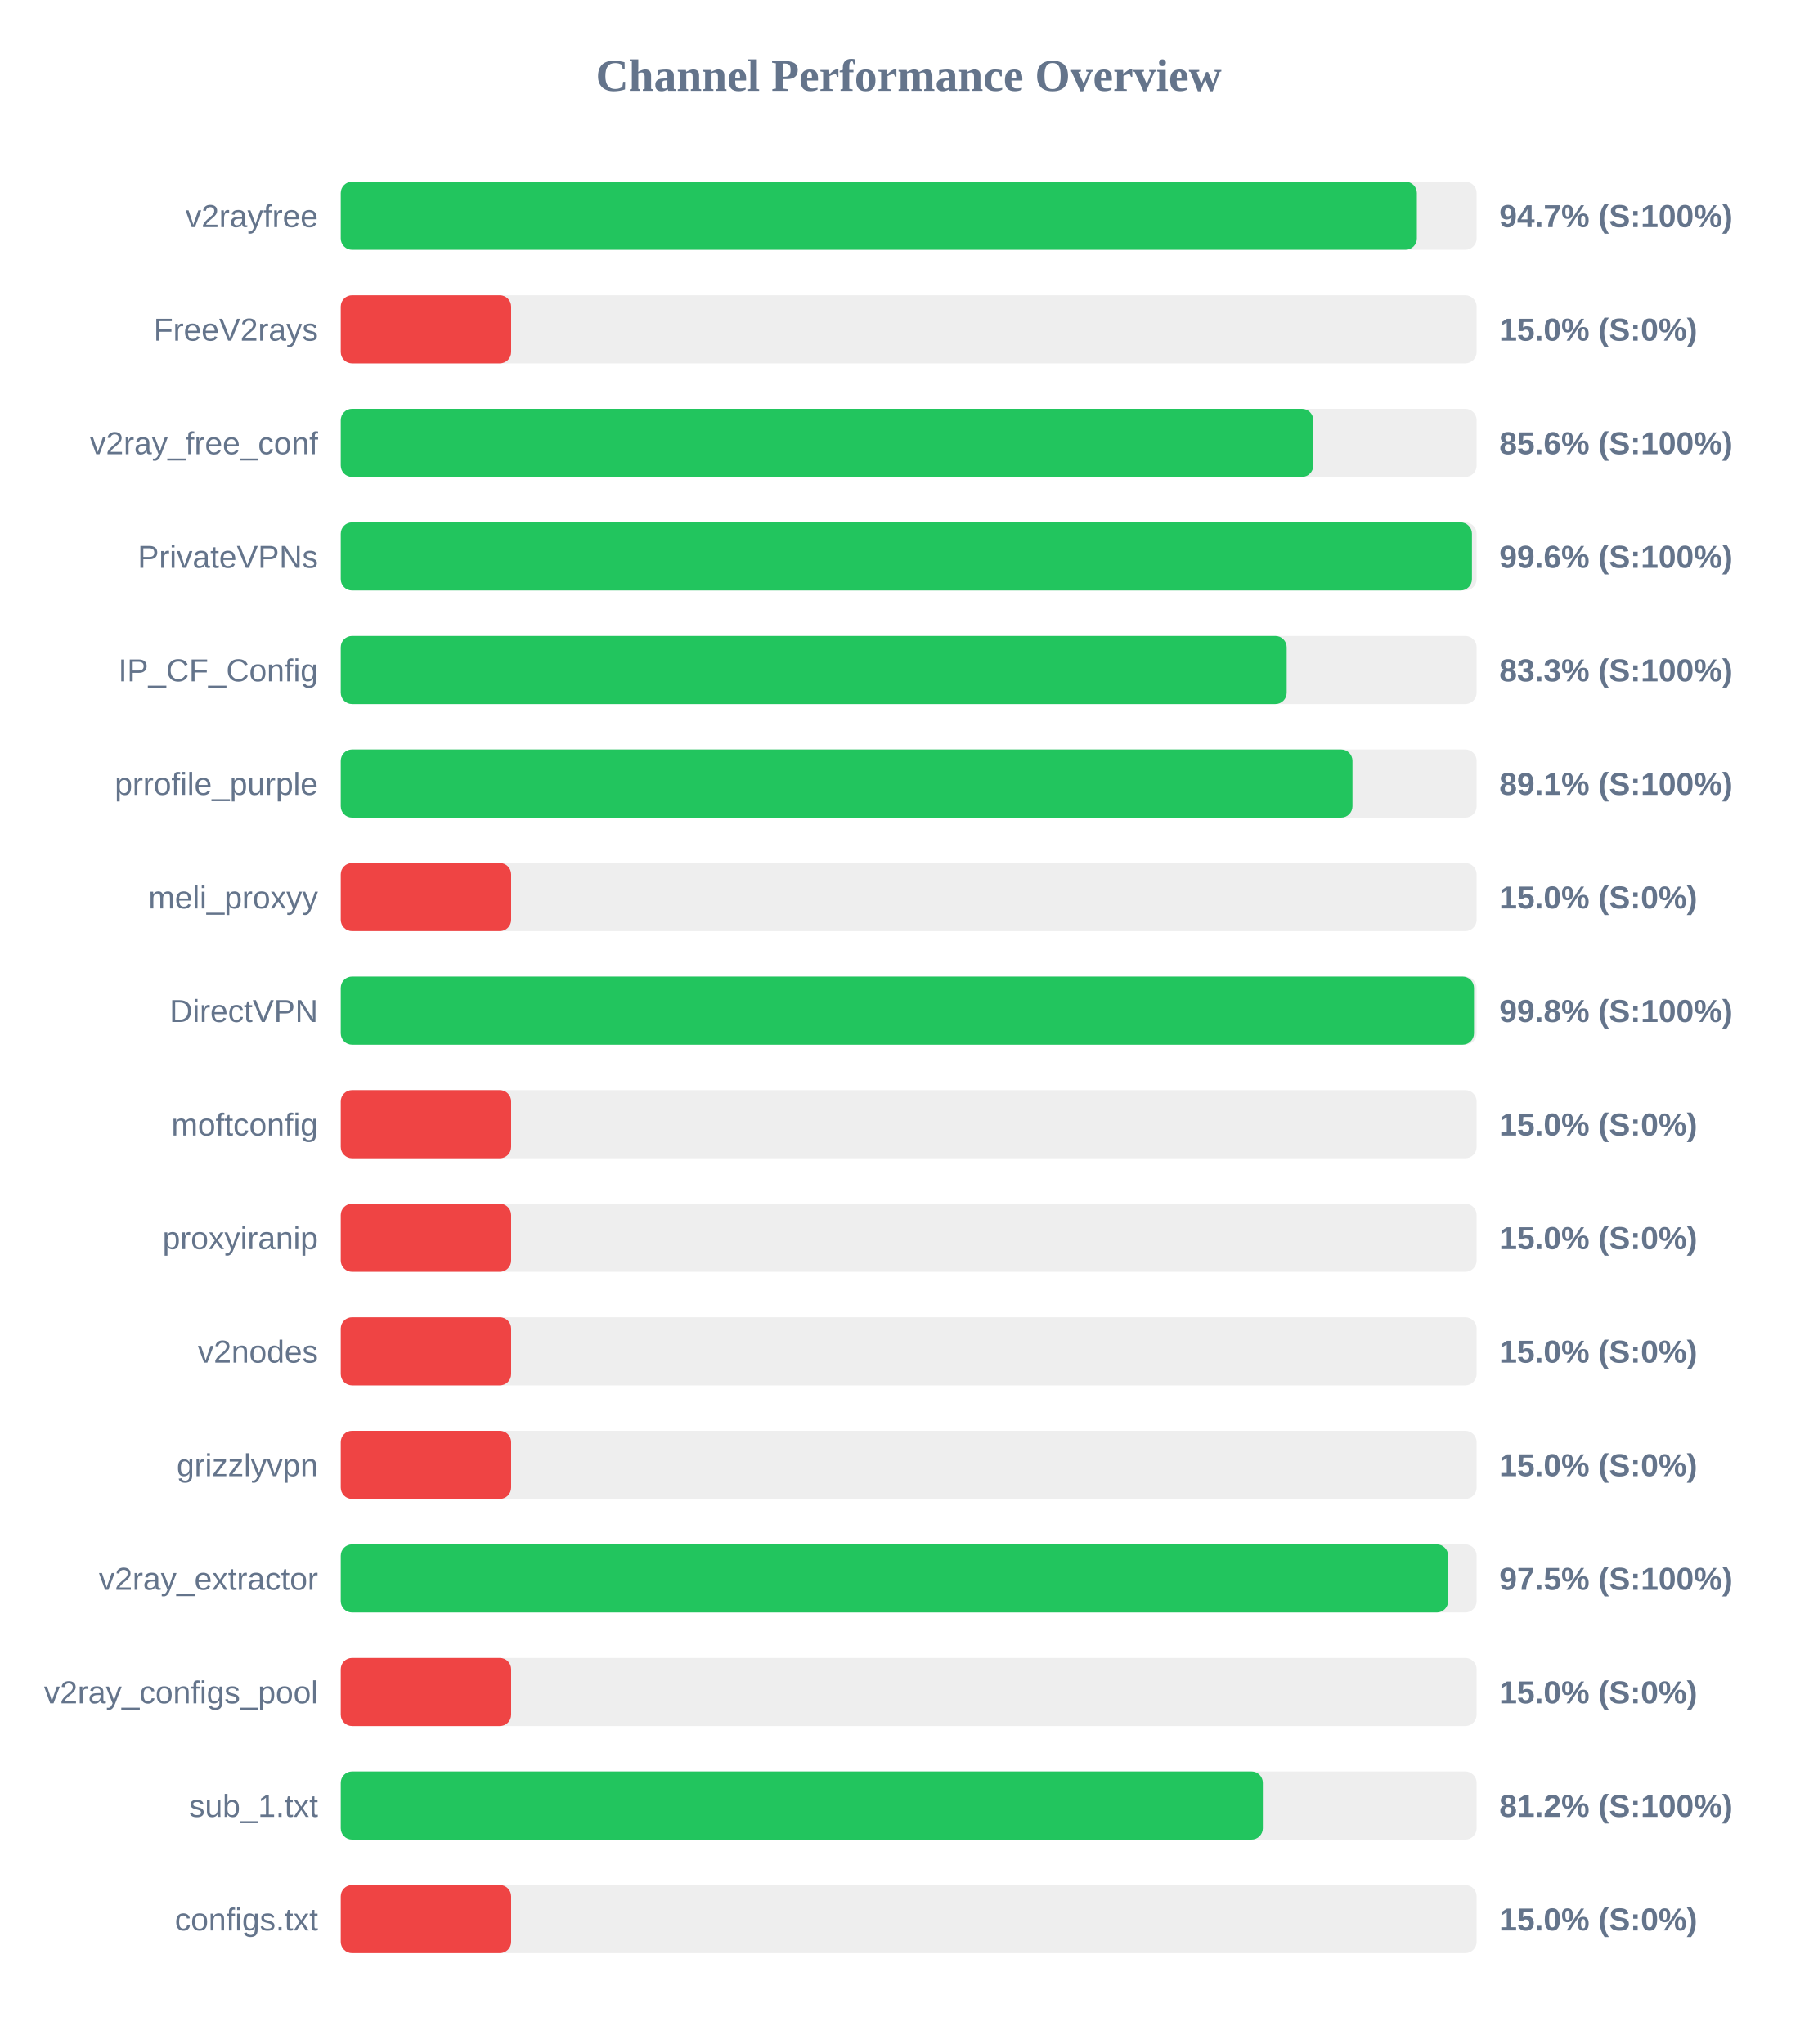
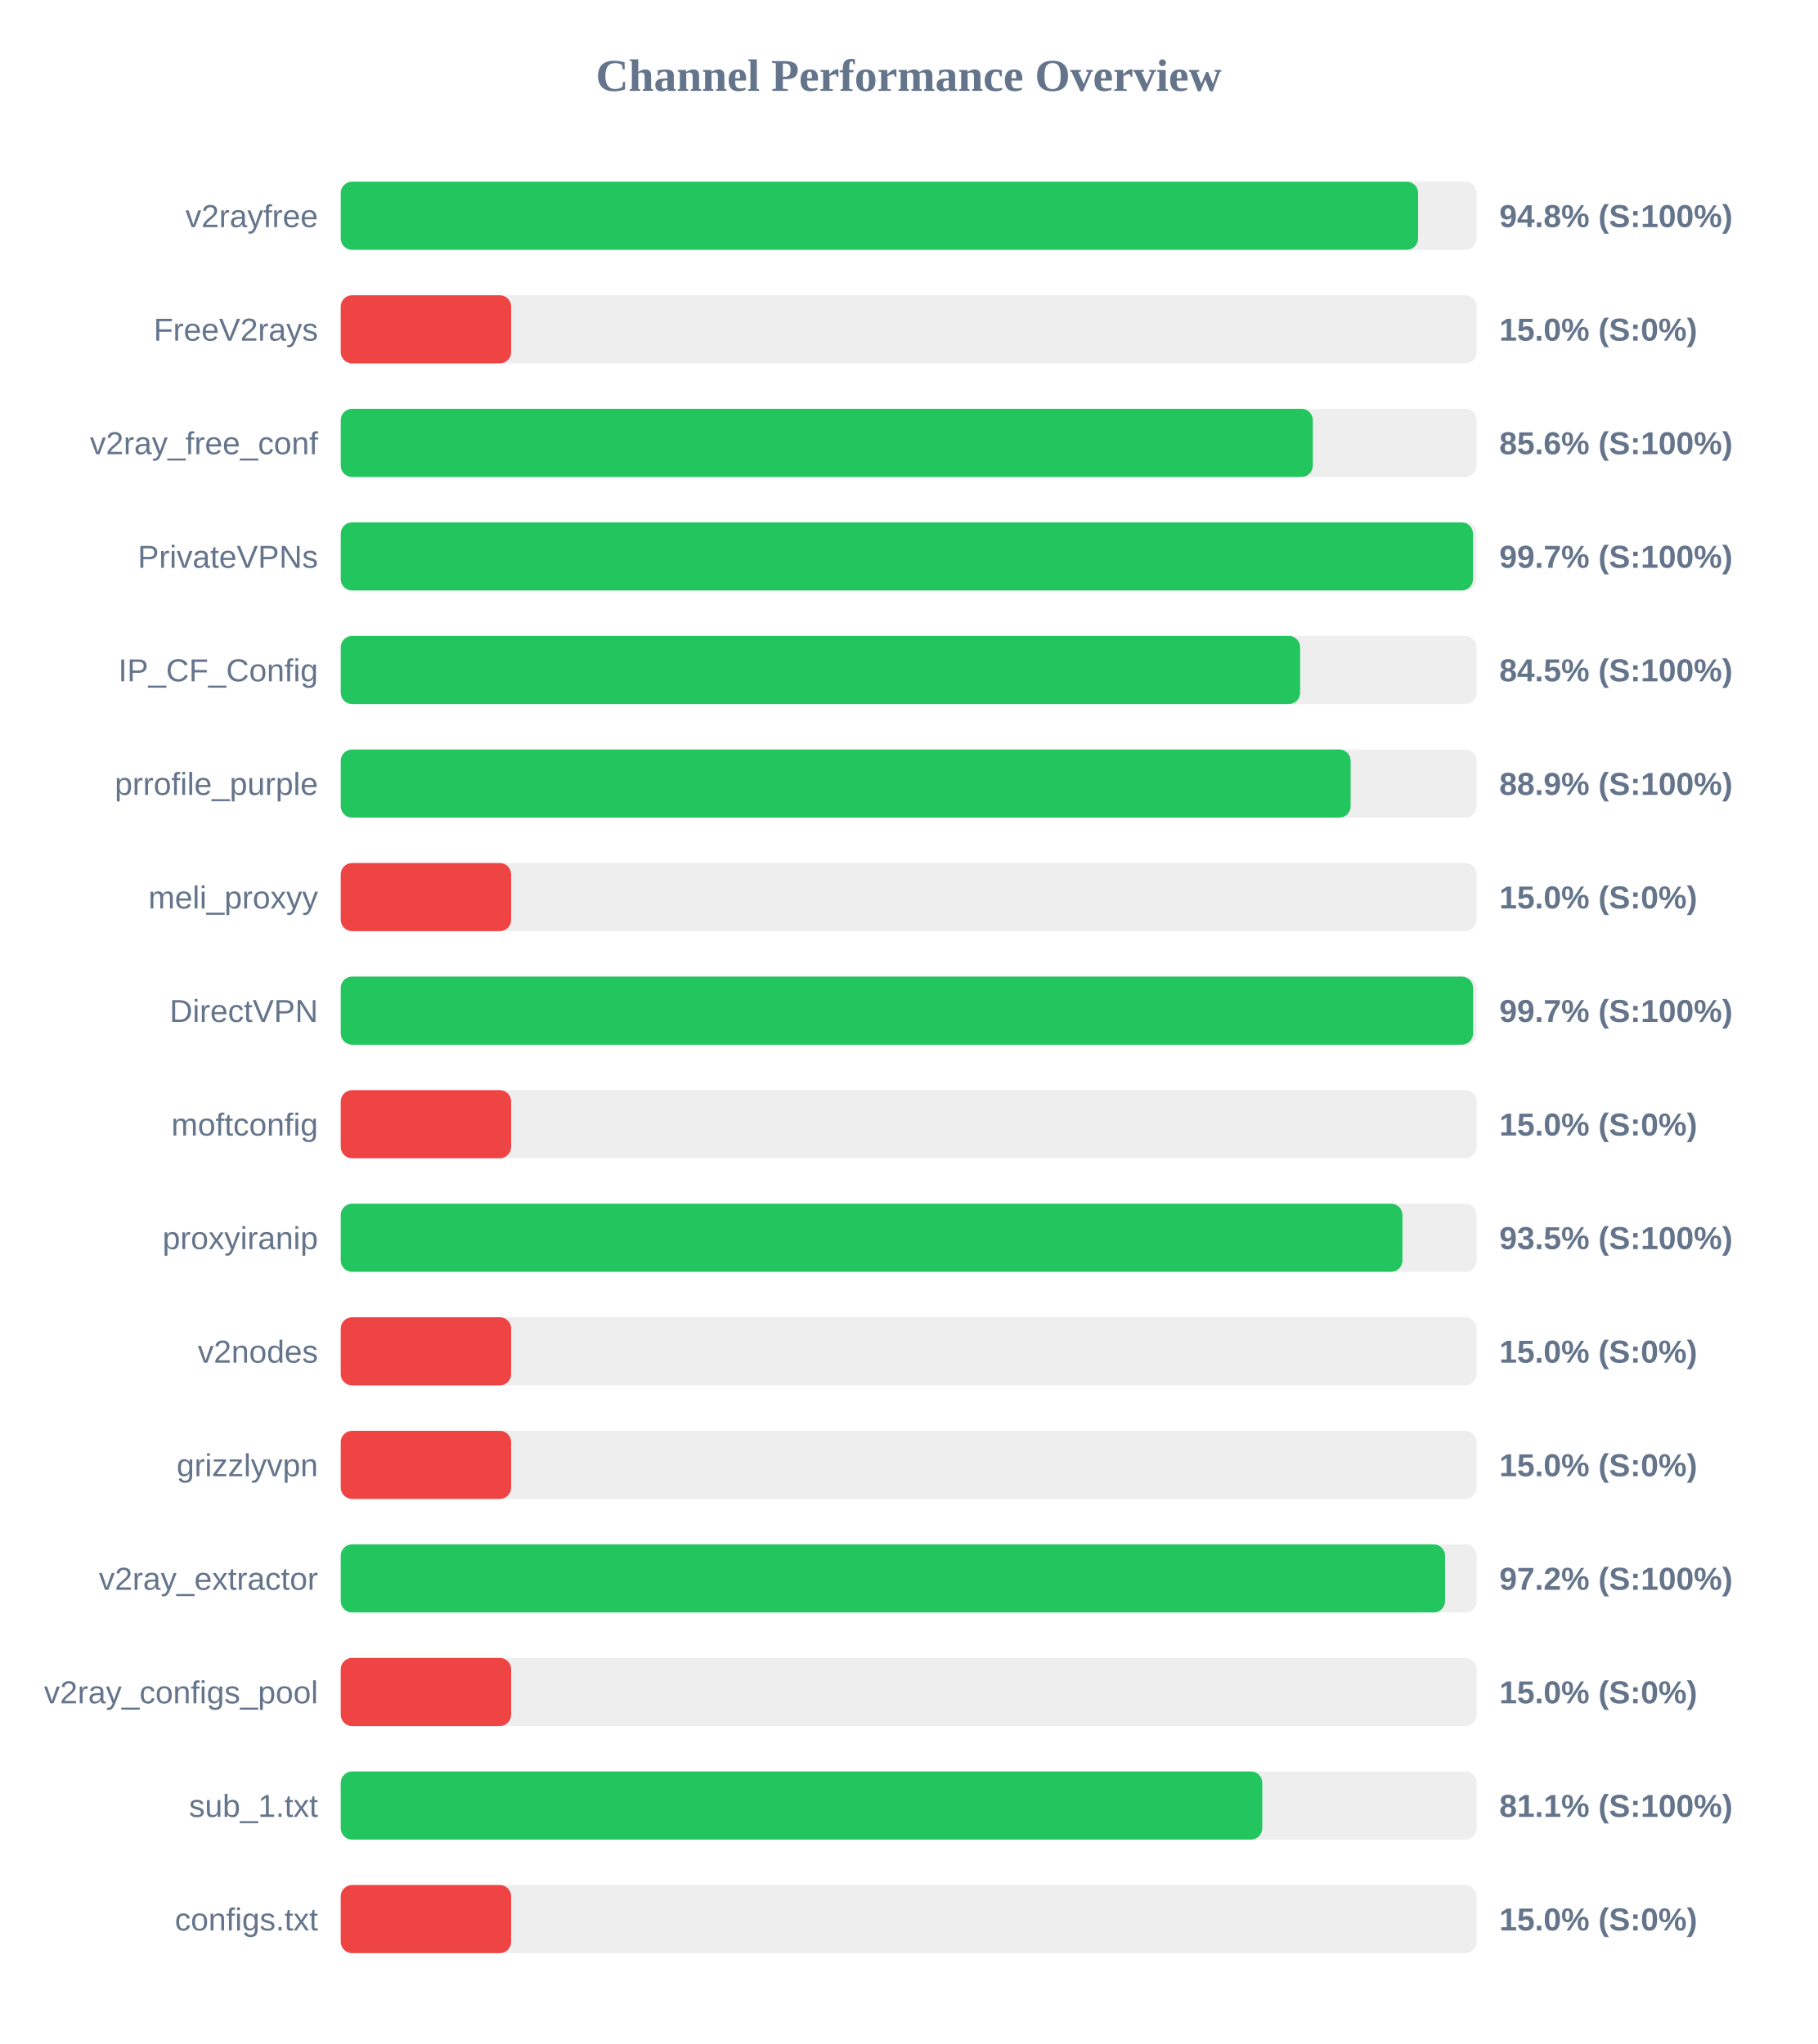
<svg xmlns="http://www.w3.org/2000/svg" width="800" height="900" version="1.1">
  <style>
        .row { font: 14px Arial; fill: #64748b; }
        .score { font: bold 14px Arial; fill: #64748b; }
    </style>
  <text x="400" y="40" text-anchor="middle" font-size="20px" font-weight="bold" fill="#64748b">Channel Performance Overview</text>
  <rect x="150" y="80" width="500" height="30" fill="#eee" rx="5" />
-   <rect x="150" y="80" width="473.7" height="30" fill="#22c55e" rx="5" />
+   <rect x="150" y="80" width="474.25" height="30" fill="#22c55e" rx="5" />
  <text x="140" y="100" text-anchor="end" class="row">v2rayfree</text>
-   <text x="660" y="100" text-anchor="start" class="score">94.7% (S:100%)</text>
+   <text x="660" y="100" text-anchor="start" class="score">94.8% (S:100%)</text>
  <rect x="150" y="130" width="500" height="30" fill="#eee" rx="5" />
  <rect x="150" y="130" width="75.0" height="30" fill="#ef4444" rx="5" />
  <text x="140" y="150" text-anchor="end" class="row">FreeV2rays</text>
  <text x="660" y="150" text-anchor="start" class="score">15.0% (S:0%)</text>
  <rect x="150" y="180" width="500" height="30" fill="#eee" rx="5" />
-   <rect x="150" y="180" width="428.1" height="30" fill="#22c55e" rx="5" />
+   <rect x="150" y="180" width="427.9" height="30" fill="#22c55e" rx="5" />
  <text x="140" y="200" text-anchor="end" class="row">v2ray_free_conf</text>
  <text x="660" y="200" text-anchor="start" class="score">85.6% (S:100%)</text>
  <rect x="150" y="230" width="500" height="30" fill="#eee" rx="5" />
-   <rect x="150" y="230" width="497.95" height="30" fill="#22c55e" rx="5" />
+   <rect x="150" y="230" width="498.4" height="30" fill="#22c55e" rx="5" />
  <text x="140" y="250" text-anchor="end" class="row">PrivateVPNs</text>
-   <text x="660" y="250" text-anchor="start" class="score">99.6% (S:100%)</text>
+   <text x="660" y="250" text-anchor="start" class="score">99.7% (S:100%)</text>
  <rect x="150" y="280" width="500" height="30" fill="#eee" rx="5" />
-   <rect x="150" y="280" width="416.4" height="30" fill="#22c55e" rx="5" />
+   <rect x="150" y="280" width="422.3" height="30" fill="#22c55e" rx="5" />
  <text x="140" y="300" text-anchor="end" class="row">IP_CF_Config</text>
-   <text x="660" y="300" text-anchor="start" class="score">83.3% (S:100%)</text>
+   <text x="660" y="300" text-anchor="start" class="score">84.5% (S:100%)</text>
  <rect x="150" y="330" width="500" height="30" fill="#eee" rx="5" />
-   <rect x="150" y="330" width="445.35" height="30" fill="#22c55e" rx="5" />
+   <rect x="150" y="330" width="444.55" height="30" fill="#22c55e" rx="5" />
  <text x="140" y="350" text-anchor="end" class="row">prrofile_purple</text>
-   <text x="660" y="350" text-anchor="start" class="score">89.1% (S:100%)</text>
+   <text x="660" y="350" text-anchor="start" class="score">88.9% (S:100%)</text>
  <rect x="150" y="380" width="500" height="30" fill="#eee" rx="5" />
  <rect x="150" y="380" width="75.0" height="30" fill="#ef4444" rx="5" />
  <text x="140" y="400" text-anchor="end" class="row">meli_proxyy</text>
  <text x="660" y="400" text-anchor="start" class="score">15.0% (S:0%)</text>
  <rect x="150" y="430" width="500" height="30" fill="#eee" rx="5" />
-   <rect x="150" y="430" width="498.85" height="30" fill="#22c55e" rx="5" />
+   <rect x="150" y="430" width="498.45" height="30" fill="#22c55e" rx="5" />
  <text x="140" y="450" text-anchor="end" class="row">DirectVPN</text>
-   <text x="660" y="450" text-anchor="start" class="score">99.8% (S:100%)</text>
+   <text x="660" y="450" text-anchor="start" class="score">99.7% (S:100%)</text>
  <rect x="150" y="480" width="500" height="30" fill="#eee" rx="5" />
  <rect x="150" y="480" width="75.0" height="30" fill="#ef4444" rx="5" />
  <text x="140" y="500" text-anchor="end" class="row">moftconfig</text>
  <text x="660" y="500" text-anchor="start" class="score">15.0% (S:0%)</text>
  <rect x="150" y="530" width="500" height="30" fill="#eee" rx="5" />
-   <rect x="150" y="530" width="75.0" height="30" fill="#ef4444" rx="5" />
+   <rect x="150" y="530" width="467.35" height="30" fill="#22c55e" rx="5" />
  <text x="140" y="550" text-anchor="end" class="row">proxyiranip</text>
-   <text x="660" y="550" text-anchor="start" class="score">15.0% (S:0%)</text>
+   <text x="660" y="550" text-anchor="start" class="score">93.5% (S:100%)</text>
  <rect x="150" y="580" width="500" height="30" fill="#eee" rx="5" />
  <rect x="150" y="580" width="75.0" height="30" fill="#ef4444" rx="5" />
  <text x="140" y="600" text-anchor="end" class="row">v2nodes</text>
  <text x="660" y="600" text-anchor="start" class="score">15.0% (S:0%)</text>
  <rect x="150" y="630" width="500" height="30" fill="#eee" rx="5" />
  <rect x="150" y="630" width="75.0" height="30" fill="#ef4444" rx="5" />
  <text x="140" y="650" text-anchor="end" class="row">grizzlyvpn</text>
  <text x="660" y="650" text-anchor="start" class="score">15.0% (S:0%)</text>
  <rect x="150" y="680" width="500" height="30" fill="#eee" rx="5" />
-   <rect x="150" y="680" width="487.45" height="30" fill="#22c55e" rx="5" />
+   <rect x="150" y="680" width="486.1" height="30" fill="#22c55e" rx="5" />
  <text x="140" y="700" text-anchor="end" class="row">v2ray_extractor</text>
-   <text x="660" y="700" text-anchor="start" class="score">97.5% (S:100%)</text>
+   <text x="660" y="700" text-anchor="start" class="score">97.2% (S:100%)</text>
  <rect x="150" y="730" width="500" height="30" fill="#eee" rx="5" />
  <rect x="150" y="730" width="75.0" height="30" fill="#ef4444" rx="5" />
  <text x="140" y="750" text-anchor="end" class="row">v2ray_configs_pool</text>
  <text x="660" y="750" text-anchor="start" class="score">15.0% (S:0%)</text>
  <rect x="150" y="780" width="500" height="30" fill="#eee" rx="5" />
-   <rect x="150" y="780" width="405.9" height="30" fill="#22c55e" rx="5" />
+   <rect x="150" y="780" width="405.65" height="30" fill="#22c55e" rx="5" />
  <text x="140" y="800" text-anchor="end" class="row">sub_1.txt</text>
-   <text x="660" y="800" text-anchor="start" class="score">81.2% (S:100%)</text>
+   <text x="660" y="800" text-anchor="start" class="score">81.1% (S:100%)</text>
  <rect x="150" y="830" width="500" height="30" fill="#eee" rx="5" />
  <rect x="150" y="830" width="75.0" height="30" fill="#ef4444" rx="5" />
  <text x="140" y="850" text-anchor="end" class="row">configs.txt</text>
  <text x="660" y="850" text-anchor="start" class="score">15.0% (S:0%)</text>
</svg>
